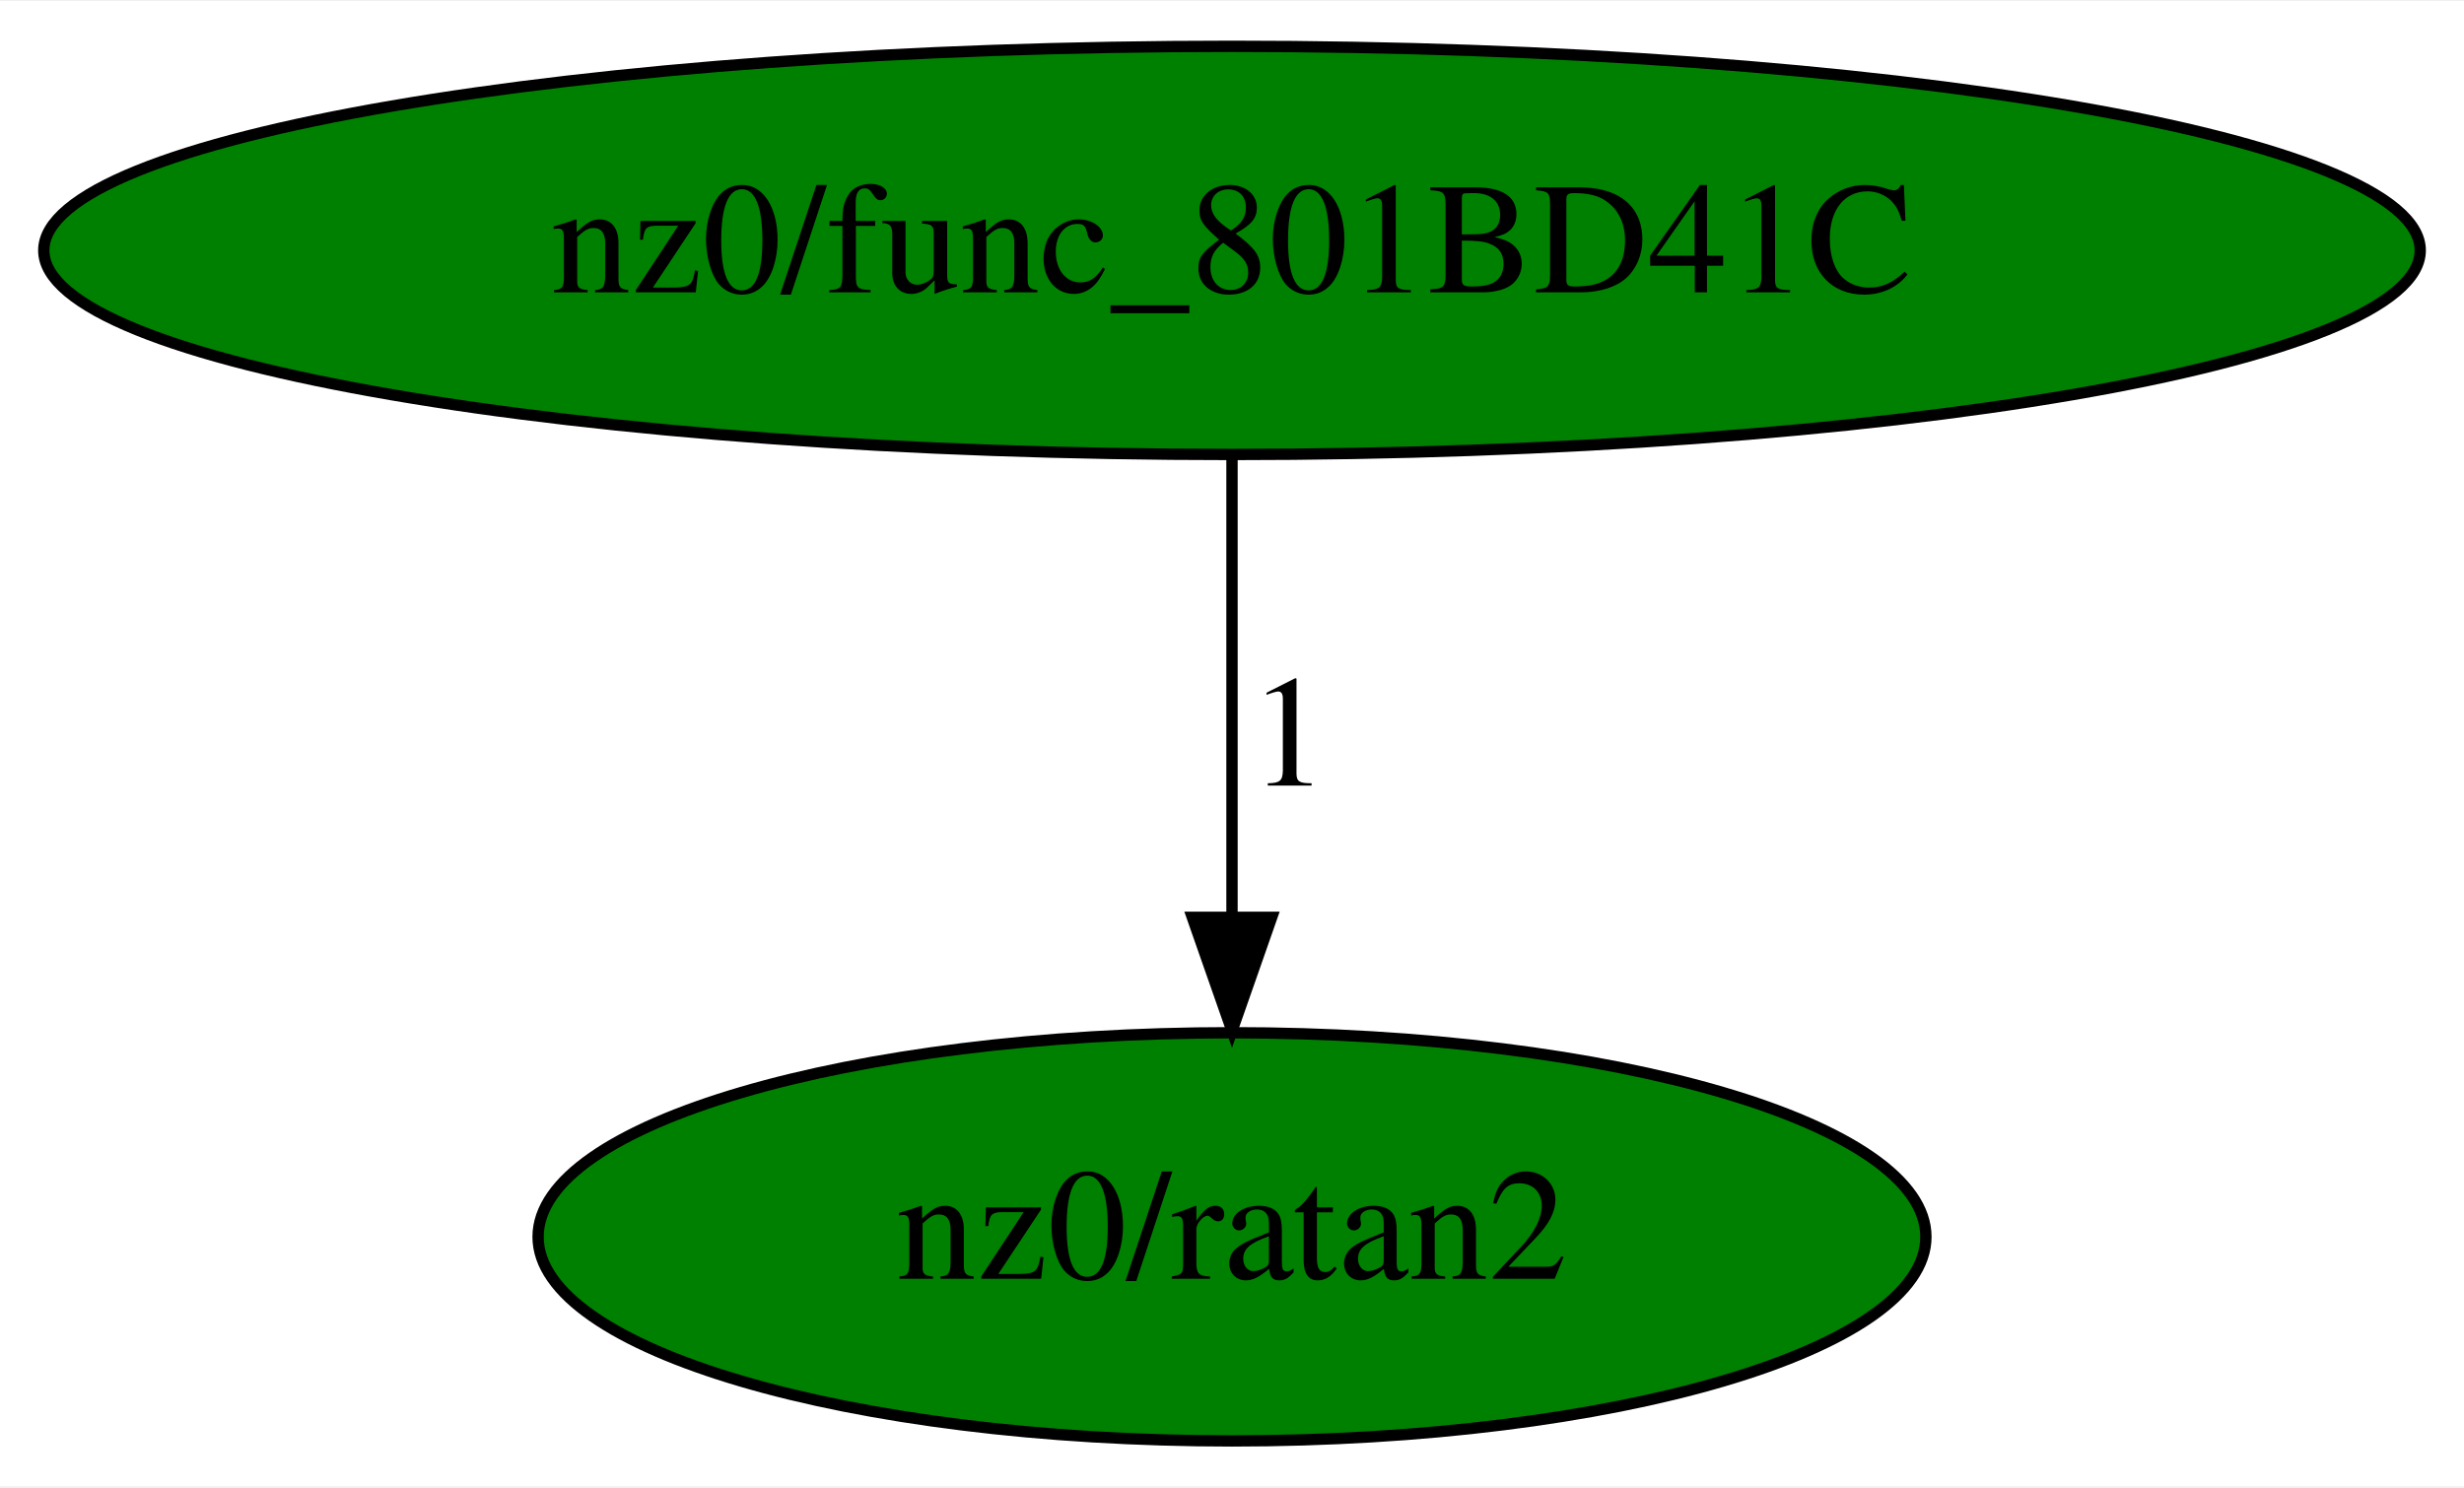
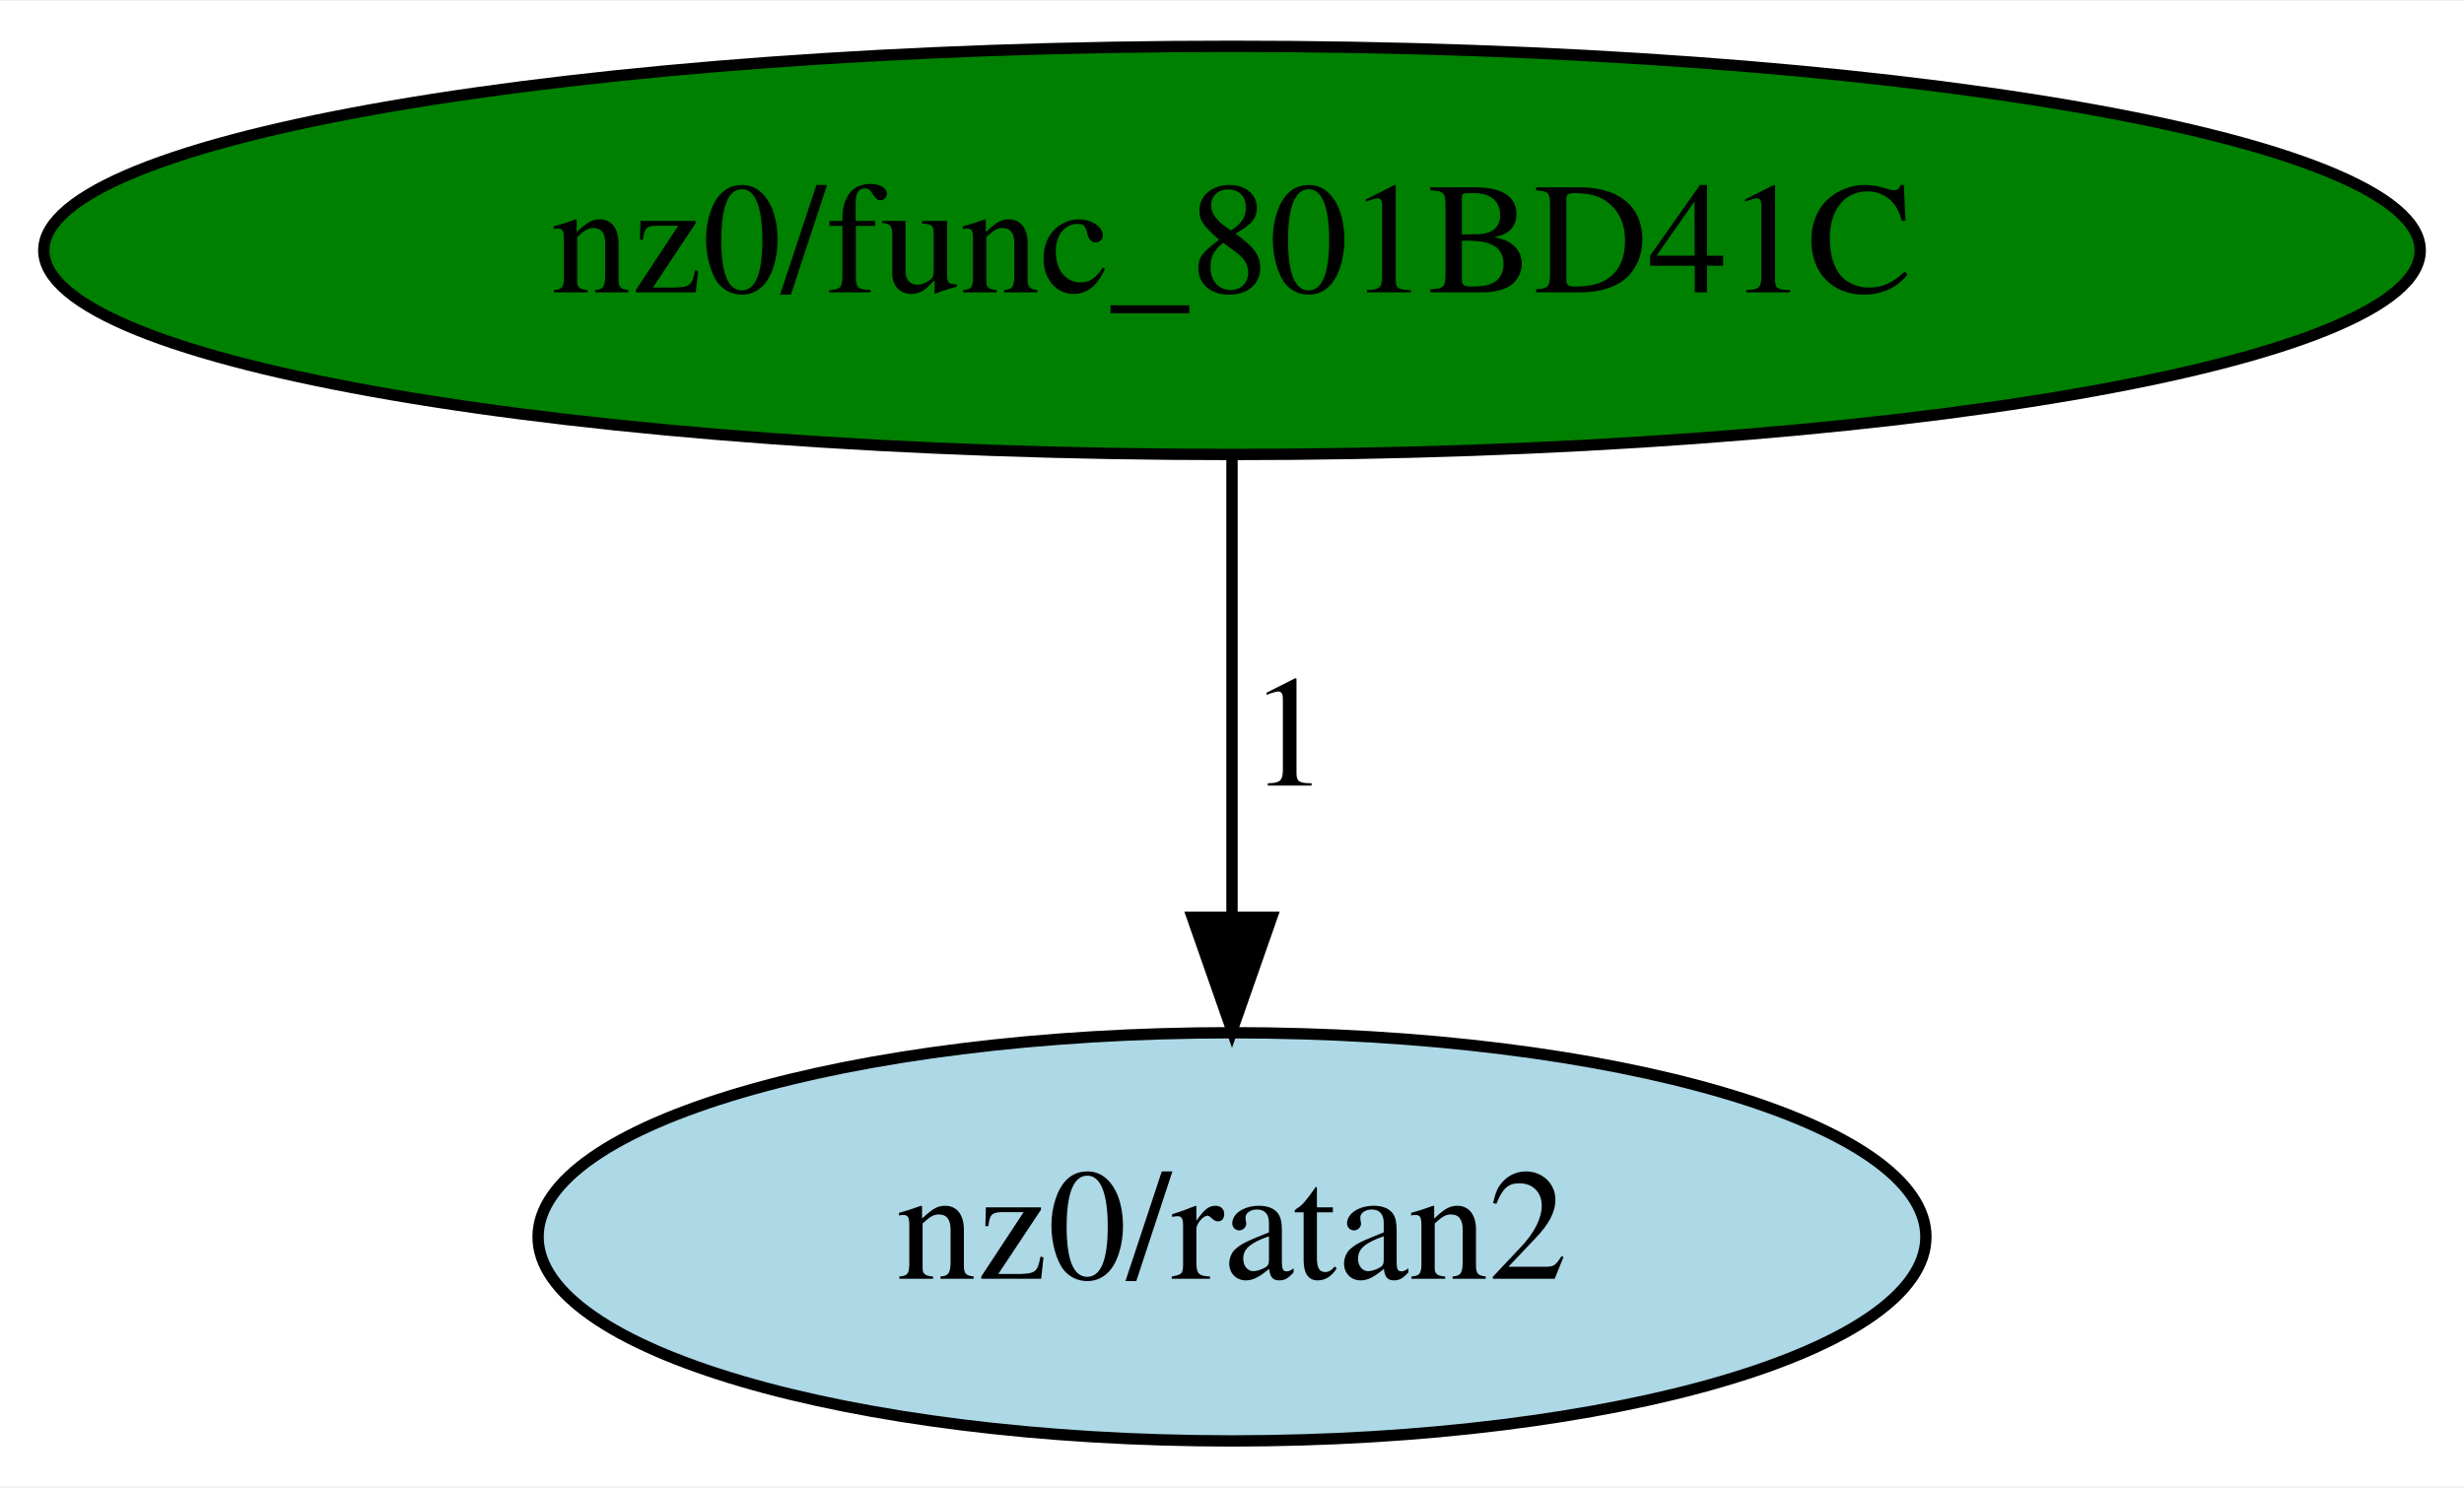
<svg xmlns="http://www.w3.org/2000/svg" xmlns:xlink="http://www.w3.org/1999/xlink" width="217pt" height="131pt" viewBox="0.00 0.00 217.28 131.00">
  <g id="graph0" class="graph" transform="scale(1 1) rotate(0) translate(4 127)">
    <polygon fill="white" stroke="transparent" points="-4,4 -4,-127 213.28,-127 213.28,4 -4,4" />
    <g id="node1" class="node">
      <ellipse fill="green" stroke="black" cx="104.64" cy="-105" rx="104.78" ry="18" />
      <text text-anchor="middle" x="104.64" y="-101.3" font-family="Times,serif" font-size="14.00">nz0/func_801BD41C</text>
    </g>
    <g id="node2" class="node">
      <g id="a_node2">
        <a xlink:href="ratan2.svg" xlink:title="nz0/ratan2">
-           <ellipse fill="green" stroke="black" cx="104.64" cy="-18" rx="61.19" ry="18" />
+           <ellipse fill="lightblue" stroke="black" cx="104.64" cy="-18" rx="61.19" ry="18" />
          <text text-anchor="middle" x="104.64" y="-14.3" font-family="Times,serif" font-size="14.00">nz0/ratan2</text>
        </a>
      </g>
    </g>
    <g id="edge1" class="edge">
      <path fill="none" stroke="black" d="M104.64,-86.8C104.64,-75.16 104.64,-59.55 104.64,-46.24" />
      <polygon fill="black" stroke="black" points="108.14,-46.18 104.64,-36.18 101.14,-46.18 108.14,-46.18" />
      <text text-anchor="middle" x="109.64" y="-57.8" font-family="Times,serif" font-size="14.00">1</text>
    </g>
  </g>
</svg>
